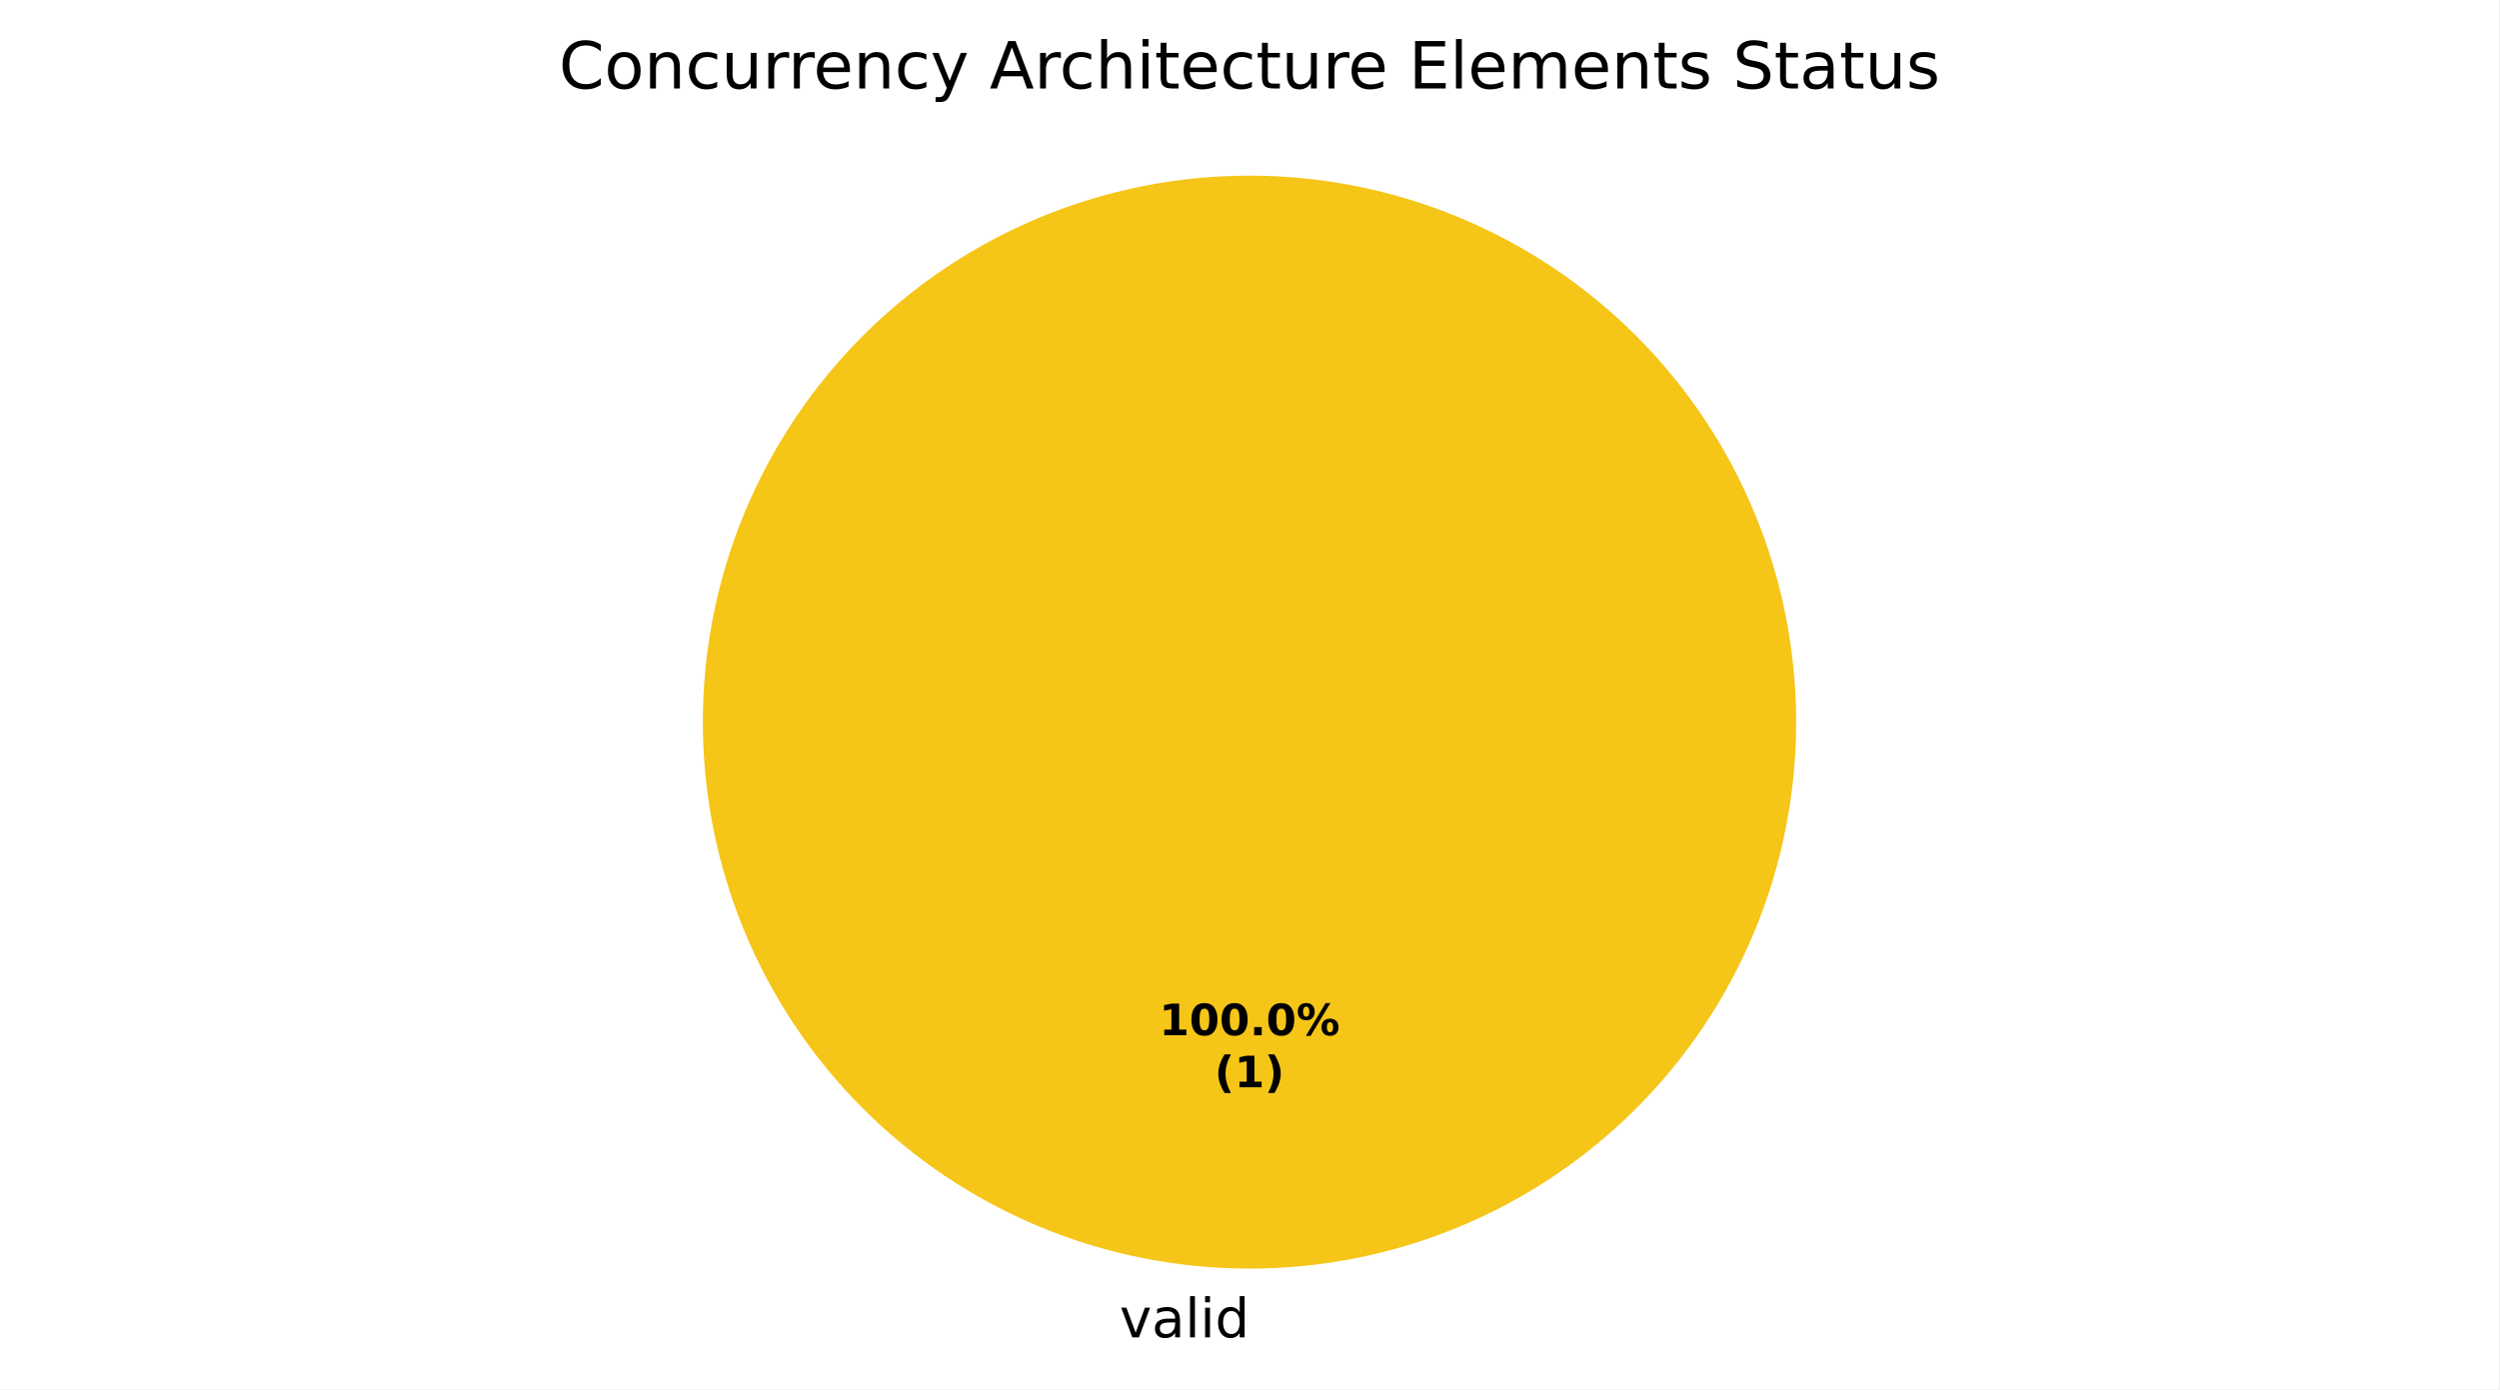
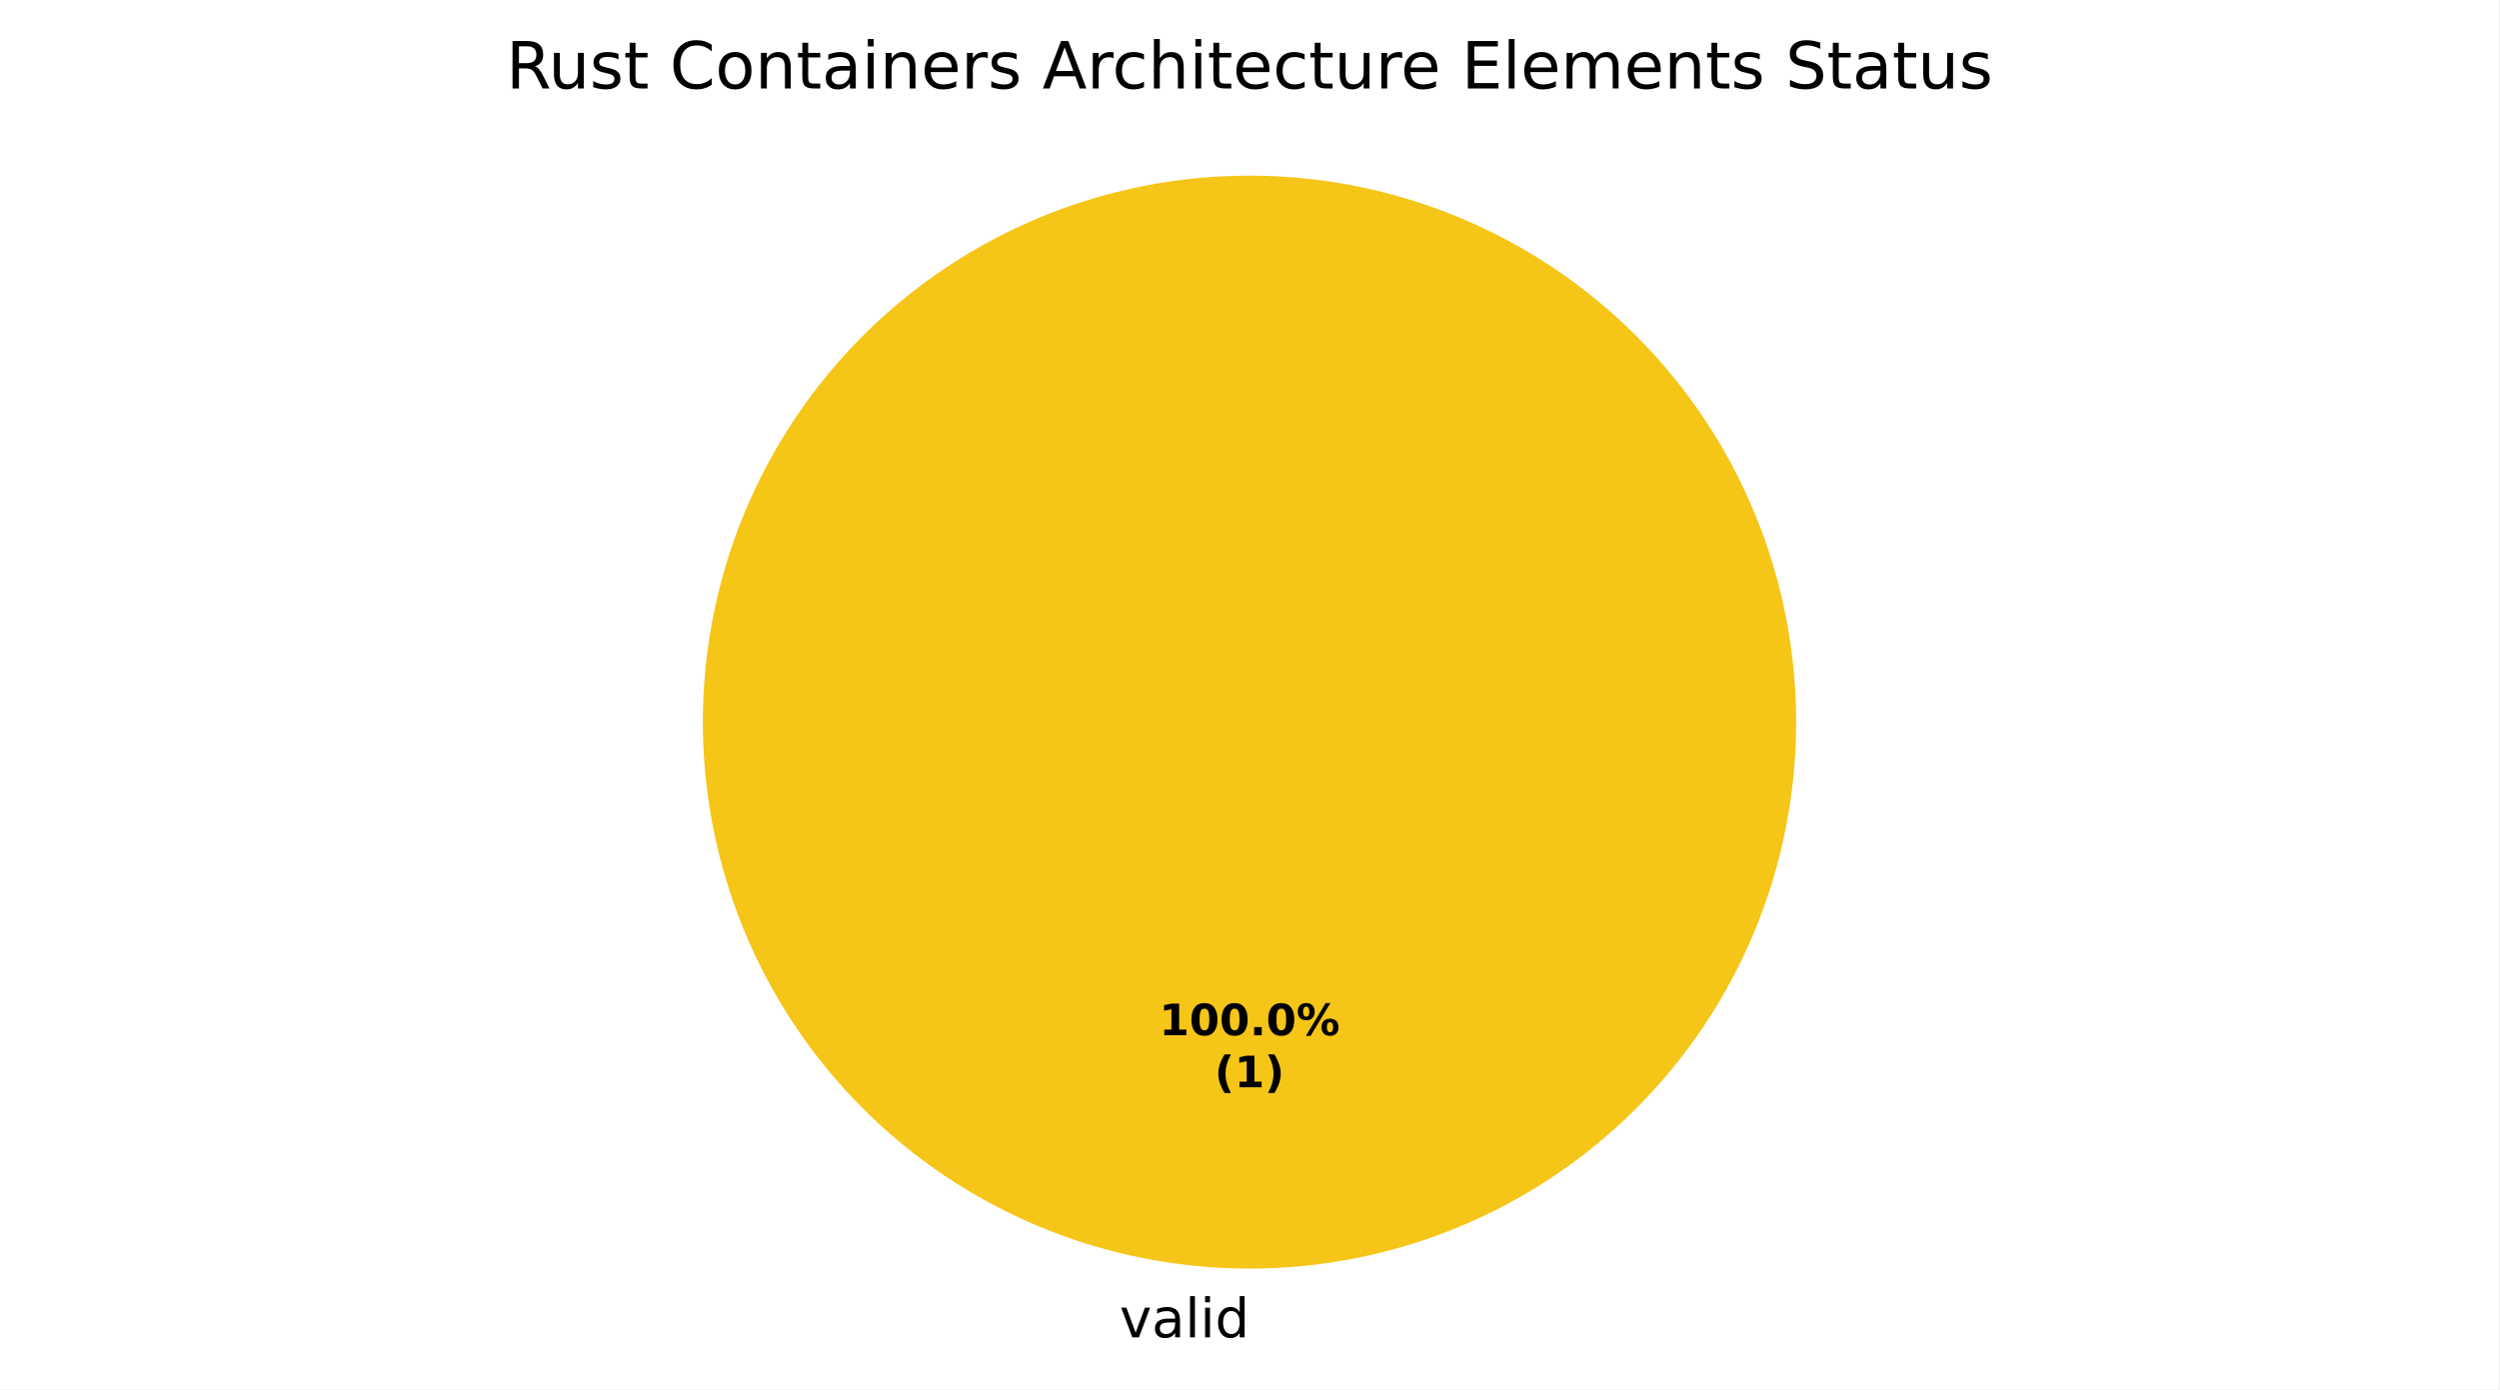
<svg xmlns="http://www.w3.org/2000/svg" xmlns:xlink="http://www.w3.org/1999/xlink" width="460.8pt" height="256.279pt" viewBox="0 0 460.8 256.279" version="1.1">
  <defs>
    <style type="text/css">*{stroke-linejoin: round; stroke-linecap: butt}</style>
  </defs>
  <g id="figure_1">
    <g id="patch_1">
      <path d="M 0 256.279  L 460.8 256.279  L 460.8 0  L 0 0  z " style="fill: #ffffff" />
    </g>
    <g id="axes_1">
      <g id="patch_2">
        <path d="M 331.2 133.198  C 331.2 119.961 328.593 106.853 323.527 94.624  C 318.462 82.394 311.036 71.282 301.676 61.922  C 292.316 52.562 281.204 45.137 268.974 40.071  C 256.745 35.006 243.637 32.398 230.4 32.398  C 217.163 32.398 204.055 35.006 191.826 40.071  C 179.596 45.137 168.484 52.562 159.124 61.922  C 149.764 71.282 142.338 82.394 137.273 94.624  C 132.207 106.853 129.6 119.961 129.6 133.198  C 129.6 146.435 132.207 159.543 137.273 171.773  C 142.338 184.002 149.764 195.115 159.124 204.474  C 168.484 213.834 179.596 221.26 191.826 226.325  C 204.055 231.391 217.163 233.998 230.4 233.998  C 243.637 233.998 256.745 231.391 268.974 226.325  C 281.204 221.26 292.316 213.834 301.676 204.474  C 311.036 195.115 318.462 184.002 323.527 171.773  C 328.593 159.543 331.2 146.435 331.2 133.198  M 230.4 133.198  z " style="fill: #f5c518" />
      </g>
      <g id="patch_3">
        <path d="M 230.4 32.398  C 230.4 32.398 230.4 32.398 230.4 32.398  L 230.4 133.198  z " style="fill: #37a12d" />
      </g>
      <g id="patch_4">
        <path d="M 230.4 32.398  C 230.4 32.398 230.4 32.398 230.4 32.398  L 230.4 133.198  z " style="fill: #ca2828" />
      </g>
      <g id="matplotlib.axis_1" />
      <g id="matplotlib.axis_2" />
      <g id="text_1">
        <g transform="translate(206.4484 246.6762) scale(0.1 -0.1)">
          <defs>
            <path id="DejaVuSans-59" d="M 191 3500  L 800 3500  L 1894 563  L 2988 3500  L 3597 3500  L 2284 0  L 1503 0  L 191 3500  z " transform="scale(0.015625)" />
            <path id="DejaVuSans-44" d="M 2194 1759  Q 1497 1759 1228 1600  Q 959 1441 959 1056  Q 959 750 1161 570  Q 1363 391 1709 391  Q 2188 391 2477 730  Q 2766 1069 2766 1631  L 2766 1759  L 2194 1759  z M 3341 1997  L 3341 0  L 2766 0  L 2766 531  Q 2569 213 2275 61  Q 1981 -91 1556 -91  Q 1019 -91 701 211  Q 384 513 384 1019  Q 384 1609 779 1909  Q 1175 2209 1959 2209  L 2766 2209  L 2766 2266  Q 2766 2663 2505 2880  Q 2244 3097 1772 3097  Q 1472 3097 1187 3025  Q 903 2953 641 2809  L 641 3341  Q 956 3463 1253 3523  Q 1550 3584 1831 3584  Q 2591 3584 2966 3190  Q 3341 2797 3341 1997  z " transform="scale(0.015625)" />
            <path id="DejaVuSans-4f" d="M 603 4863  L 1178 4863  L 1178 0  L 603 0  L 603 4863  z " transform="scale(0.015625)" />
            <path id="DejaVuSans-4c" d="M 603 3500  L 1178 3500  L 1178 0  L 603 0  L 603 3500  z M 603 4863  L 1178 4863  L 1178 4134  L 603 4134  L 603 4863  z " transform="scale(0.015625)" />
            <path id="DejaVuSans-47" d="M 2906 2969  L 2906 4863  L 3481 4863  L 3481 0  L 2906 0  L 2906 525  Q 2725 213 2448 61  Q 2172 -91 1784 -91  Q 1150 -91 751 415  Q 353 922 353 1747  Q 353 2572 751 3078  Q 1150 3584 1784 3584  Q 2172 3584 2448 3432  Q 2725 3281 2906 2969  z M 947 1747  Q 947 1113 1208 752  Q 1469 391 1925 391  Q 2381 391 2643 752  Q 2906 1113 2906 1747  Q 2906 2381 2643 2742  Q 2381 3103 1925 3103  Q 1469 3103 1208 2742  Q 947 2381 947 1747  z " transform="scale(0.015625)" />
          </defs>
          <use xlink:href="#DejaVuSans-59" />
          <use xlink:href="#DejaVuSans-44" transform="translate(59.1875 0)" />
          <use xlink:href="#DejaVuSans-4f" transform="translate(120.4688 0)" />
          <use xlink:href="#DejaVuSans-4c" transform="translate(148.25 0)" />
          <use xlink:href="#DejaVuSans-47" transform="translate(176.0312 0)" />
        </g>
      </g>
      <g id="text_2">
        <g transform="translate(213.74 190.9555) scale(0.08 -0.08)">
          <defs>
            <path id="DejaVuSans-Bold-14" d="M 750 831  L 1813 831  L 1813 3847  L 722 3622  L 722 4441  L 1806 4666  L 2950 4666  L 2950 831  L 4013 831  L 4013 0  L 750 0  L 750 831  z " transform="scale(0.015625)" />
            <path id="DejaVuSans-Bold-13" d="M 2944 2338  Q 2944 3213 2780 3570  Q 2616 3928 2228 3928  Q 1841 3928 1675 3570  Q 1509 3213 1509 2338  Q 1509 1453 1675 1090  Q 1841 728 2228 728  Q 2613 728 2778 1090  Q 2944 1453 2944 2338  z M 4147 2328  Q 4147 1169 3647 539  Q 3147 -91 2228 -91  Q 1306 -91 806 539  Q 306 1169 306 2328  Q 306 3491 806 4120  Q 1306 4750 2228 4750  Q 3147 4750 3647 4120  Q 4147 3491 4147 2328  z " transform="scale(0.015625)" />
            <path id="DejaVuSans-Bold-11" d="M 653 1209  L 1778 1209  L 1778 0  L 653 0  L 653 1209  z " transform="scale(0.015625)" />
            <path id="DejaVuSans-Bold-8" d="M 4959 1925  Q 4738 1925 4616 1733  Q 4494 1541 4494 1184  Q 4494 825 4614 633  Q 4734 441 4959 441  Q 5184 441 5303 633  Q 5422 825 5422 1184  Q 5422 1541 5301 1733  Q 5181 1925 4959 1925  z M 4959 2450  Q 5541 2450 5875 2112  Q 6209 1775 6209 1184  Q 6209 594 5875 251  Q 5541 -91 4959 -91  Q 4378 -91 4042 251  Q 3706 594 3706 1184  Q 3706 1772 4042 2111  Q 4378 2450 4959 2450  z M 2094 -91  L 1403 -91  L 4319 4750  L 5013 4750  L 2094 -91  z M 1453 4750  Q 2034 4750 2367 4411  Q 2700 4072 2700 3481  Q 2700 2891 2367 2550  Q 2034 2209 1453 2209  Q 872 2209 539 2550  Q 206 2891 206 3481  Q 206 4072 539 4411  Q 872 4750 1453 4750  z M 1453 4225  Q 1228 4225 1106 4031  Q 984 3838 984 3481  Q 984 3122 1106 2926  Q 1228 2731 1453 2731  Q 1678 2731 1798 2926  Q 1919 3122 1919 3481  Q 1919 3838 1797 4031  Q 1675 4225 1453 4225  z " transform="scale(0.015625)" />
          </defs>
          <use xlink:href="#DejaVuSans-Bold-14" />
          <use xlink:href="#DejaVuSans-Bold-13" transform="translate(69.57812 0)" />
          <use xlink:href="#DejaVuSans-Bold-13" transform="translate(139.1562 0)" />
          <use xlink:href="#DejaVuSans-Bold-11" transform="translate(208.7344 0)" />
          <use xlink:href="#DejaVuSans-Bold-13" transform="translate(246.7188 0)" />
          <use xlink:href="#DejaVuSans-Bold-8" transform="translate(316.2969 0)" />
        </g>
        <g transform="translate(223.9606 200.557) scale(0.08 -0.08)">
          <defs>
            <path id="DejaVuSans-Bold-b" d="M 2413 -844  L 1484 -844  Q 1006 -72 778 623  Q 550 1319 550 2003  Q 550 2688 779 3389  Q 1009 4091 1484 4856  L 2413 4856  Q 2013 4116 1813 3408  Q 1613 2700 1613 2009  Q 1613 1319 1811 609  Q 2009 -100 2413 -844  z " transform="scale(0.015625)" />
            <path id="DejaVuSans-Bold-c" d="M 513 -844  Q 913 -100 1113 609  Q 1313 1319 1313 2009  Q 1313 2700 1113 3408  Q 913 4116 513 4856  L 1441 4856  Q 1916 4091 2145 3389  Q 2375 2688 2375 2003  Q 2375 1319 2147 623  Q 1919 -72 1441 -844  L 513 -844  z " transform="scale(0.015625)" />
          </defs>
          <use xlink:href="#DejaVuSans-Bold-b" />
          <use xlink:href="#DejaVuSans-Bold-14" transform="translate(45.70312 0)" />
          <use xlink:href="#DejaVuSans-Bold-c" transform="translate(115.2812 0)" />
        </g>
      </g>
      <g id="text_3">
-         <g transform="translate(103.0575 16.31812) scale(0.12 -0.12)">
+         <g transform="translate(93.33 16.31812) scale(0.12 -0.12)">
          <defs>
+             <path id="DejaVuSans-35" d="M 2841 2188  Q 3044 2119 3236 1894  Q 3428 1669 3622 1275  L 4263 0  L 3584 0  L 2988 1197  Q 2756 1666 2539 1819  Q 2322 1972 1947 1972  L 1259 1972  L 1259 0  L 628 0  L 628 4666  L 2053 4666  Q 2853 4666 3247 4331  Q 3641 3997 3641 3322  Q 3641 2881 3436 2590  Q 3231 2300 2841 2188  z M 1259 4147  L 1259 2491  L 2053 2491  Q 2509 2491 2742 2702  Q 2975 2913 2975 3322  Q 2975 3731 2742 3939  Q 2509 4147 2053 4147  L 1259 4147  z " transform="scale(0.015625)" />
+             <path id="DejaVuSans-58" d="M 544 1381  L 544 3500  L 1119 3500  L 1119 1403  Q 1119 906 1312 657  Q 1506 409 1894 409  Q 2359 409 2629 706  Q 2900 1003 2900 1516  L 2900 3500  L 3475 3500  L 3475 0  L 2900 0  L 2900 538  Q 2691 219 2414 64  Q 2138 -91 1772 -91  Q 1169 -91 856 284  Q 544 659 544 1381  z M 1991 3584  L 1991 3584  z " transform="scale(0.015625)" />
+             <path id="DejaVuSans-56" d="M 2834 3397  L 2834 2853  Q 2591 2978 2328 3040  Q 2066 3103 1784 3103  Q 1356 3103 1142 2972  Q 928 2841 928 2578  Q 928 2378 1081 2264  Q 1234 2150 1697 2047  L 1894 2003  Q 2506 1872 2764 1633  Q 3022 1394 3022 966  Q 3022 478 2636 193  Q 2250 -91 1575 -91  Q 1294 -91 989 -36  Q 684 19 347 128  L 347 722  Q 666 556 975 473  Q 1284 391 1588 391  Q 1994 391 2212 530  Q 2431 669 2431 922  Q 2431 1156 2273 1281  Q 2116 1406 1581 1522  L 1381 1569  Q 847 1681 609 1914  Q 372 2147 372 2553  Q 372 3047 722 3315  Q 1072 3584 1716 3584  Q 2034 3584 2315 3537  Q 2597 3491 2834 3397  z " transform="scale(0.015625)" />
+             <path id="DejaVuSans-57" d="M 1172 4494  L 1172 3500  L 2356 3500  L 2356 3053  L 1172 3053  L 1172 1153  Q 1172 725 1289 603  Q 1406 481 1766 481  L 2356 481  L 2356 0  L 1766 0  Q 1100 0 847 248  Q 594 497 594 1153  L 594 3053  L 172 3053  L 172 3500  L 594 3500  L 594 4494  L 1172 4494  z " transform="scale(0.015625)" />
+             <path id="DejaVuSans-3" transform="scale(0.015625)" />
            <path id="DejaVuSans-26" d="M 4122 4306  L 4122 3641  Q 3803 3938 3442 4084  Q 3081 4231 2675 4231  Q 1875 4231 1450 3742  Q 1025 3253 1025 2328  Q 1025 1406 1450 917  Q 1875 428 2675 428  Q 3081 428 3442 575  Q 3803 722 4122 1019  L 4122 359  Q 3791 134 3420 21  Q 3050 -91 2638 -91  Q 1578 -91 968 557  Q 359 1206 359 2328  Q 359 3453 968 4101  Q 1578 4750 2638 4750  Q 3056 4750 3426 4639  Q 3797 4528 4122 4306  z " transform="scale(0.015625)" />
            <path id="DejaVuSans-52" d="M 1959 3097  Q 1497 3097 1228 2736  Q 959 2375 959 1747  Q 959 1119 1226 758  Q 1494 397 1959 397  Q 2419 397 2687 759  Q 2956 1122 2956 1747  Q 2956 2369 2687 2733  Q 2419 3097 1959 3097  z M 1959 3584  Q 2709 3584 3137 3096  Q 3566 2609 3566 1747  Q 3566 888 3137 398  Q 2709 -91 1959 -91  Q 1206 -91 779 398  Q 353 888 353 1747  Q 353 2609 779 3096  Q 1206 3584 1959 3584  z " transform="scale(0.015625)" />
            <path id="DejaVuSans-51" d="M 3513 2113  L 3513 0  L 2938 0  L 2938 2094  Q 2938 2591 2744 2837  Q 2550 3084 2163 3084  Q 1697 3084 1428 2787  Q 1159 2491 1159 1978  L 1159 0  L 581 0  L 581 3500  L 1159 3500  L 1159 2956  Q 1366 3272 1645 3428  Q 1925 3584 2291 3584  Q 2894 3584 3203 3211  Q 3513 2838 3513 2113  z " transform="scale(0.015625)" />
+             <path id="DejaVuSans-48" d="M 3597 1894  L 3597 1613  L 953 1613  Q 991 1019 1311 708  Q 1631 397 2203 397  Q 2534 397 2845 478  Q 3156 559 3463 722  L 3463 178  Q 3153 47 2828 -22  Q 2503 -91 2169 -91  Q 1331 -91 842 396  Q 353 884 353 1716  Q 353 2575 817 3079  Q 1281 3584 2069 3584  Q 2775 3584 3186 3129  Q 3597 2675 3597 1894  z M 3022 2063  Q 3016 2534 2758 2815  Q 2500 3097 2075 3097  Q 1594 3097 1305 2825  Q 1016 2553 972 2059  L 3022 2063  z " transform="scale(0.015625)" />
+             <path id="DejaVuSans-55" d="M 2631 2963  Q 2534 3019 2420 3045  Q 2306 3072 2169 3072  Q 1681 3072 1420 2755  Q 1159 2438 1159 1844  L 1159 0  L 581 0  L 581 3500  L 1159 3500  L 1159 2956  Q 1341 3275 1631 3429  Q 1922 3584 2338 3584  Q 2397 3584 2469 3576  Q 2541 3569 2628 3553  L 2631 2963  z " transform="scale(0.015625)" />
+             <path id="DejaVuSans-24" d="M 2188 4044  L 1331 1722  L 3047 1722  L 2188 4044  z M 1831 4666  L 2547 4666  L 4325 0  L 3669 0  L 3244 1197  L 1141 1197  L 716 0  L 50 0  L 1831 4666  z " transform="scale(0.015625)" />
            <path id="DejaVuSans-46" d="M 3122 3366  L 3122 2828  Q 2878 2963 2633 3030  Q 2388 3097 2138 3097  Q 1578 3097 1268 2742  Q 959 2388 959 1747  Q 959 1106 1268 751  Q 1578 397 2138 397  Q 2388 397 2633 464  Q 2878 531 3122 666  L 3122 134  Q 2881 22 2623 -34  Q 2366 -91 2075 -91  Q 1284 -91 818 406  Q 353 903 353 1747  Q 353 2603 823 3093  Q 1294 3584 2113 3584  Q 2378 3584 2631 3529  Q 2884 3475 3122 3366  z " transform="scale(0.015625)" />
-             <path id="DejaVuSans-58" d="M 544 1381  L 544 3500  L 1119 3500  L 1119 1403  Q 1119 906 1312 657  Q 1506 409 1894 409  Q 2359 409 2629 706  Q 2900 1003 2900 1516  L 2900 3500  L 3475 3500  L 3475 0  L 2900 0  L 2900 538  Q 2691 219 2414 64  Q 2138 -91 1772 -91  Q 1169 -91 856 284  Q 544 659 544 1381  z M 1991 3584  L 1991 3584  z " transform="scale(0.015625)" />
-             <path id="DejaVuSans-55" d="M 2631 2963  Q 2534 3019 2420 3045  Q 2306 3072 2169 3072  Q 1681 3072 1420 2755  Q 1159 2438 1159 1844  L 1159 0  L 581 0  L 581 3500  L 1159 3500  L 1159 2956  Q 1341 3275 1631 3429  Q 1922 3584 2338 3584  Q 2397 3584 2469 3576  Q 2541 3569 2628 3553  L 2631 2963  z " transform="scale(0.015625)" />
-             <path id="DejaVuSans-48" d="M 3597 1894  L 3597 1613  L 953 1613  Q 991 1019 1311 708  Q 1631 397 2203 397  Q 2534 397 2845 478  Q 3156 559 3463 722  L 3463 178  Q 3153 47 2828 -22  Q 2503 -91 2169 -91  Q 1331 -91 842 396  Q 353 884 353 1716  Q 353 2575 817 3079  Q 1281 3584 2069 3584  Q 2775 3584 3186 3129  Q 3597 2675 3597 1894  z M 3022 2063  Q 3016 2534 2758 2815  Q 2500 3097 2075 3097  Q 1594 3097 1305 2825  Q 1016 2553 972 2059  L 3022 2063  z " transform="scale(0.015625)" />
-             <path id="DejaVuSans-5c" d="M 2059 -325  Q 1816 -950 1584 -1140  Q 1353 -1331 966 -1331  L 506 -1331  L 506 -850  L 844 -850  Q 1081 -850 1212 -737  Q 1344 -625 1503 -206  L 1606 56  L 191 3500  L 800 3500  L 1894 763  L 2988 3500  L 3597 3500  L 2059 -325  z " transform="scale(0.015625)" />
-             <path id="DejaVuSans-3" transform="scale(0.015625)" />
-             <path id="DejaVuSans-24" d="M 2188 4044  L 1331 1722  L 3047 1722  L 2188 4044  z M 1831 4666  L 2547 4666  L 4325 0  L 3669 0  L 3244 1197  L 1141 1197  L 716 0  L 50 0  L 1831 4666  z " transform="scale(0.015625)" />
            <path id="DejaVuSans-4b" d="M 3513 2113  L 3513 0  L 2938 0  L 2938 2094  Q 2938 2591 2744 2837  Q 2550 3084 2163 3084  Q 1697 3084 1428 2787  Q 1159 2491 1159 1978  L 1159 0  L 581 0  L 581 4863  L 1159 4863  L 1159 2956  Q 1366 3272 1645 3428  Q 1925 3584 2291 3584  Q 2894 3584 3203 3211  Q 3513 2838 3513 2113  z " transform="scale(0.015625)" />
-             <path id="DejaVuSans-57" d="M 1172 4494  L 1172 3500  L 2356 3500  L 2356 3053  L 1172 3053  L 1172 1153  Q 1172 725 1289 603  Q 1406 481 1766 481  L 2356 481  L 2356 0  L 1766 0  Q 1100 0 847 248  Q 594 497 594 1153  L 594 3053  L 172 3053  L 172 3500  L 594 3500  L 594 4494  L 1172 4494  z " transform="scale(0.015625)" />
            <path id="DejaVuSans-28" d="M 628 4666  L 3578 4666  L 3578 4134  L 1259 4134  L 1259 2753  L 3481 2753  L 3481 2222  L 1259 2222  L 1259 531  L 3634 531  L 3634 0  L 628 0  L 628 4666  z " transform="scale(0.015625)" />
            <path id="DejaVuSans-50" d="M 3328 2828  Q 3544 3216 3844 3400  Q 4144 3584 4550 3584  Q 5097 3584 5394 3201  Q 5691 2819 5691 2113  L 5691 0  L 5113 0  L 5113 2094  Q 5113 2597 4934 2840  Q 4756 3084 4391 3084  Q 3944 3084 3684 2787  Q 3425 2491 3425 1978  L 3425 0  L 2847 0  L 2847 2094  Q 2847 2600 2669 2842  Q 2491 3084 2119 3084  Q 1678 3084 1418 2786  Q 1159 2488 1159 1978  L 1159 0  L 581 0  L 581 3500  L 1159 3500  L 1159 2956  Q 1356 3278 1631 3431  Q 1906 3584 2284 3584  Q 2666 3584 2933 3390  Q 3200 3197 3328 2828  z " transform="scale(0.015625)" />
-             <path id="DejaVuSans-56" d="M 2834 3397  L 2834 2853  Q 2591 2978 2328 3040  Q 2066 3103 1784 3103  Q 1356 3103 1142 2972  Q 928 2841 928 2578  Q 928 2378 1081 2264  Q 1234 2150 1697 2047  L 1894 2003  Q 2506 1872 2764 1633  Q 3022 1394 3022 966  Q 3022 478 2636 193  Q 2250 -91 1575 -91  Q 1294 -91 989 -36  Q 684 19 347 128  L 347 722  Q 666 556 975 473  Q 1284 391 1588 391  Q 1994 391 2212 530  Q 2431 669 2431 922  Q 2431 1156 2273 1281  Q 2116 1406 1581 1522  L 1381 1569  Q 847 1681 609 1914  Q 372 2147 372 2553  Q 372 3047 722 3315  Q 1072 3584 1716 3584  Q 2034 3584 2315 3537  Q 2597 3491 2834 3397  z " transform="scale(0.015625)" />
            <path id="DejaVuSans-36" d="M 3425 4513  L 3425 3897  Q 3066 4069 2747 4153  Q 2428 4238 2131 4238  Q 1616 4238 1336 4038  Q 1056 3838 1056 3469  Q 1056 3159 1242 3001  Q 1428 2844 1947 2747  L 2328 2669  Q 3034 2534 3370 2195  Q 3706 1856 3706 1288  Q 3706 609 3251 259  Q 2797 -91 1919 -91  Q 1588 -91 1214 -16  Q 841 59 441 206  L 441 856  Q 825 641 1194 531  Q 1563 422 1919 422  Q 2459 422 2753 634  Q 3047 847 3047 1241  Q 3047 1584 2836 1778  Q 2625 1972 2144 2069  L 1759 2144  Q 1053 2284 737 2584  Q 422 2884 422 3419  Q 422 4038 858 4394  Q 1294 4750 2059 4750  Q 2388 4750 2728 4690  Q 3069 4631 3425 4513  z " transform="scale(0.015625)" />
          </defs>
-           <use xlink:href="#DejaVuSans-26" />
-           <use xlink:href="#DejaVuSans-52" transform="translate(69.82812 0)" />
-           <use xlink:href="#DejaVuSans-51" transform="translate(131.0156 0)" />
-           <use xlink:href="#DejaVuSans-46" transform="translate(194.3906 0)" />
-           <use xlink:href="#DejaVuSans-58" transform="translate(249.375 0)" />
-           <use xlink:href="#DejaVuSans-55" transform="translate(312.75 0)" />
-           <use xlink:href="#DejaVuSans-55" transform="translate(352.1094 0)" />
-           <use xlink:href="#DejaVuSans-48" transform="translate(391.0156 0)" />
-           <use xlink:href="#DejaVuSans-51" transform="translate(452.5469 0)" />
-           <use xlink:href="#DejaVuSans-46" transform="translate(515.9219 0)" />
-           <use xlink:href="#DejaVuSans-5c" transform="translate(570.9062 0)" />
-           <use xlink:href="#DejaVuSans-3" transform="translate(630.0938 0)" />
-           <use xlink:href="#DejaVuSans-24" transform="translate(661.875 0)" />
-           <use xlink:href="#DejaVuSans-55" transform="translate(730.2812 0)" />
-           <use xlink:href="#DejaVuSans-46" transform="translate(769.1875 0)" />
-           <use xlink:href="#DejaVuSans-4b" transform="translate(824.1719 0)" />
-           <use xlink:href="#DejaVuSans-4c" transform="translate(887.5469 0)" />
-           <use xlink:href="#DejaVuSans-57" transform="translate(915.3281 0)" />
-           <use xlink:href="#DejaVuSans-48" transform="translate(954.5312 0)" />
-           <use xlink:href="#DejaVuSans-46" transform="translate(1016.062 0)" />
-           <use xlink:href="#DejaVuSans-57" transform="translate(1071.047 0)" />
-           <use xlink:href="#DejaVuSans-58" transform="translate(1110.25 0)" />
-           <use xlink:href="#DejaVuSans-55" transform="translate(1173.625 0)" />
-           <use xlink:href="#DejaVuSans-48" transform="translate(1212.531 0)" />
-           <use xlink:href="#DejaVuSans-3" transform="translate(1274.062 0)" />
-           <use xlink:href="#DejaVuSans-28" transform="translate(1305.844 0)" />
-           <use xlink:href="#DejaVuSans-4f" transform="translate(1369.031 0)" />
-           <use xlink:href="#DejaVuSans-48" transform="translate(1396.812 0)" />
-           <use xlink:href="#DejaVuSans-50" transform="translate(1458.344 0)" />
-           <use xlink:href="#DejaVuSans-48" transform="translate(1555.75 0)" />
-           <use xlink:href="#DejaVuSans-51" transform="translate(1617.281 0)" />
-           <use xlink:href="#DejaVuSans-57" transform="translate(1680.656 0)" />
-           <use xlink:href="#DejaVuSans-56" transform="translate(1719.859 0)" />
-           <use xlink:href="#DejaVuSans-3" transform="translate(1771.953 0)" />
-           <use xlink:href="#DejaVuSans-36" transform="translate(1803.734 0)" />
-           <use xlink:href="#DejaVuSans-57" transform="translate(1867.219 0)" />
-           <use xlink:href="#DejaVuSans-44" transform="translate(1906.422 0)" />
-           <use xlink:href="#DejaVuSans-57" transform="translate(1967.703 0)" />
-           <use xlink:href="#DejaVuSans-58" transform="translate(2006.906 0)" />
-           <use xlink:href="#DejaVuSans-56" transform="translate(2070.281 0)" />
+           <use xlink:href="#DejaVuSans-35" />
+           <use xlink:href="#DejaVuSans-58" transform="translate(65 0)" />
+           <use xlink:href="#DejaVuSans-56" transform="translate(128.375 0)" />
+           <use xlink:href="#DejaVuSans-57" transform="translate(180.4688 0)" />
+           <use xlink:href="#DejaVuSans-3" transform="translate(219.6719 0)" />
+           <use xlink:href="#DejaVuSans-26" transform="translate(251.4531 0)" />
+           <use xlink:href="#DejaVuSans-52" transform="translate(321.2812 0)" />
+           <use xlink:href="#DejaVuSans-51" transform="translate(382.4688 0)" />
+           <use xlink:href="#DejaVuSans-57" transform="translate(445.8438 0)" />
+           <use xlink:href="#DejaVuSans-44" transform="translate(485.0469 0)" />
+           <use xlink:href="#DejaVuSans-4c" transform="translate(546.3281 0)" />
+           <use xlink:href="#DejaVuSans-51" transform="translate(574.1094 0)" />
+           <use xlink:href="#DejaVuSans-48" transform="translate(637.4844 0)" />
+           <use xlink:href="#DejaVuSans-55" transform="translate(699.0156 0)" />
+           <use xlink:href="#DejaVuSans-56" transform="translate(740.125 0)" />
+           <use xlink:href="#DejaVuSans-3" transform="translate(792.2188 0)" />
+           <use xlink:href="#DejaVuSans-24" transform="translate(824 0)" />
+           <use xlink:href="#DejaVuSans-55" transform="translate(892.4062 0)" />
+           <use xlink:href="#DejaVuSans-46" transform="translate(931.3125 0)" />
+           <use xlink:href="#DejaVuSans-4b" transform="translate(986.2969 0)" />
+           <use xlink:href="#DejaVuSans-4c" transform="translate(1049.672 0)" />
+           <use xlink:href="#DejaVuSans-57" transform="translate(1077.453 0)" />
+           <use xlink:href="#DejaVuSans-48" transform="translate(1116.656 0)" />
+           <use xlink:href="#DejaVuSans-46" transform="translate(1178.188 0)" />
+           <use xlink:href="#DejaVuSans-57" transform="translate(1233.172 0)" />
+           <use xlink:href="#DejaVuSans-58" transform="translate(1272.375 0)" />
+           <use xlink:href="#DejaVuSans-55" transform="translate(1335.75 0)" />
+           <use xlink:href="#DejaVuSans-48" transform="translate(1374.656 0)" />
+           <use xlink:href="#DejaVuSans-3" transform="translate(1436.188 0)" />
+           <use xlink:href="#DejaVuSans-28" transform="translate(1467.969 0)" />
+           <use xlink:href="#DejaVuSans-4f" transform="translate(1531.156 0)" />
+           <use xlink:href="#DejaVuSans-48" transform="translate(1558.938 0)" />
+           <use xlink:href="#DejaVuSans-50" transform="translate(1620.469 0)" />
+           <use xlink:href="#DejaVuSans-48" transform="translate(1717.875 0)" />
+           <use xlink:href="#DejaVuSans-51" transform="translate(1779.406 0)" />
+           <use xlink:href="#DejaVuSans-57" transform="translate(1842.781 0)" />
+           <use xlink:href="#DejaVuSans-56" transform="translate(1881.984 0)" />
+           <use xlink:href="#DejaVuSans-3" transform="translate(1934.078 0)" />
+           <use xlink:href="#DejaVuSans-36" transform="translate(1965.859 0)" />
+           <use xlink:href="#DejaVuSans-57" transform="translate(2029.344 0)" />
+           <use xlink:href="#DejaVuSans-44" transform="translate(2068.547 0)" />
+           <use xlink:href="#DejaVuSans-57" transform="translate(2129.828 0)" />
+           <use xlink:href="#DejaVuSans-58" transform="translate(2169.031 0)" />
+           <use xlink:href="#DejaVuSans-56" transform="translate(2232.406 0)" />
        </g>
      </g>
    </g>
  </g>
</svg>
